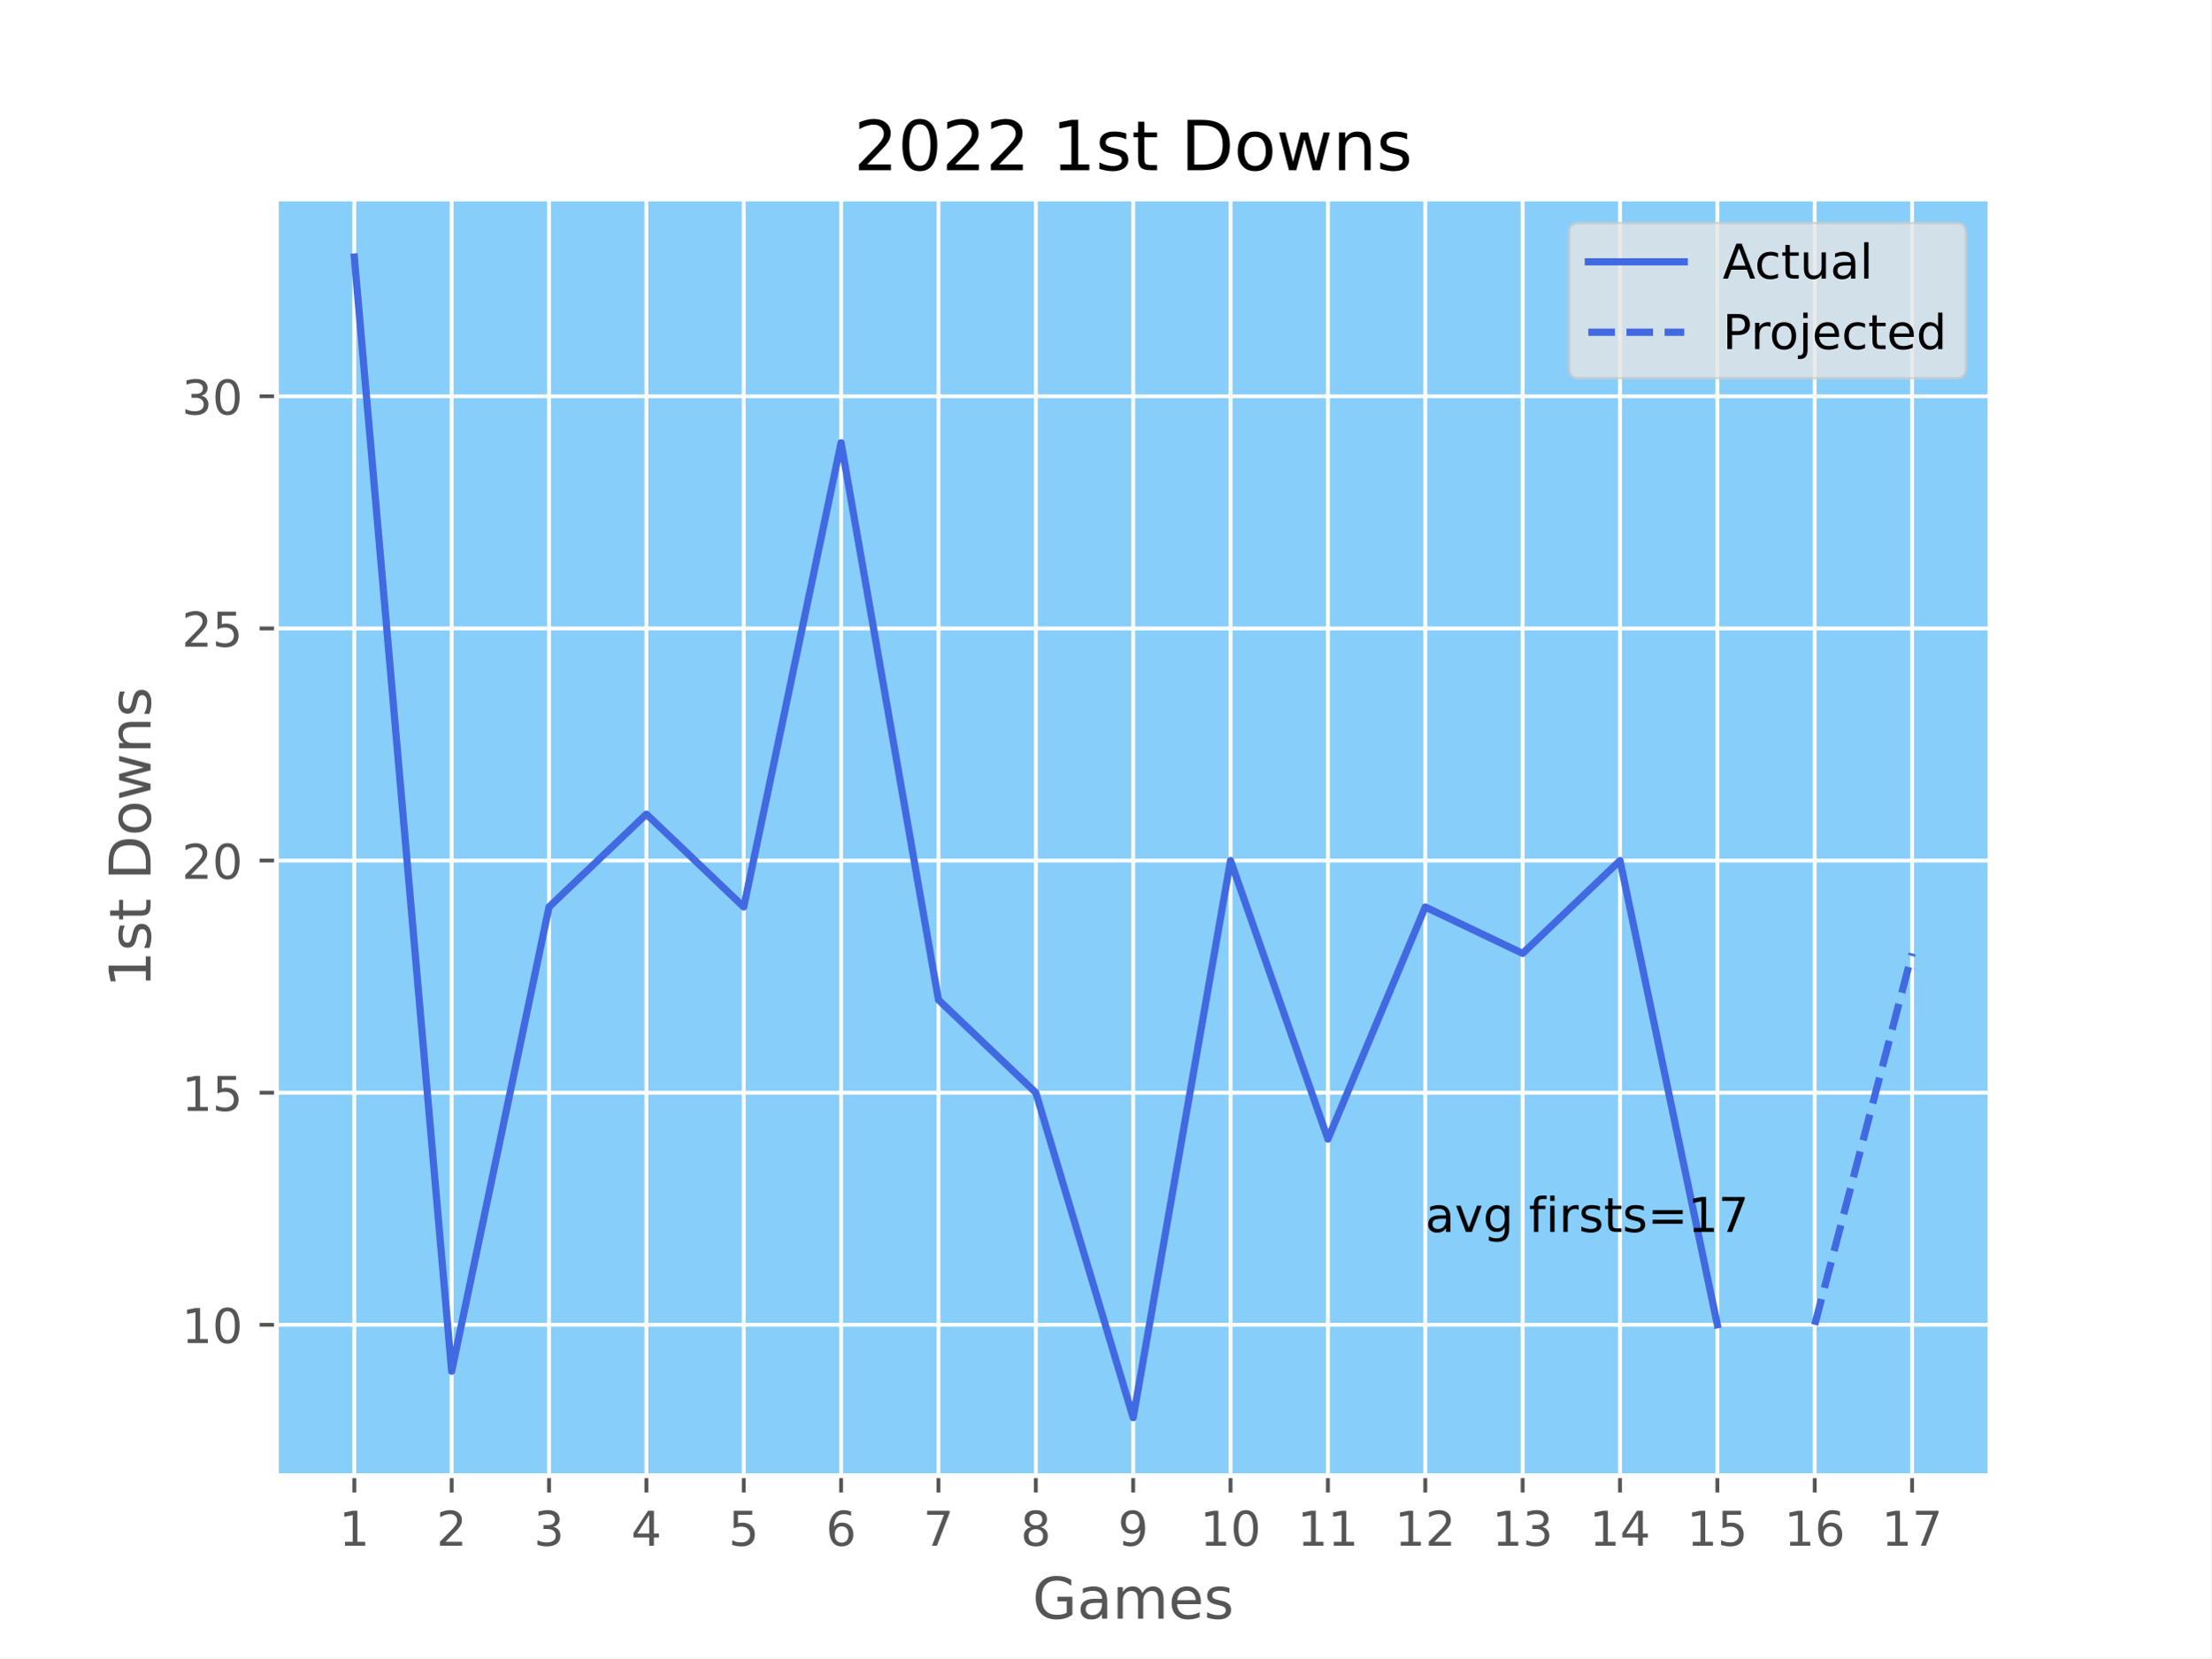
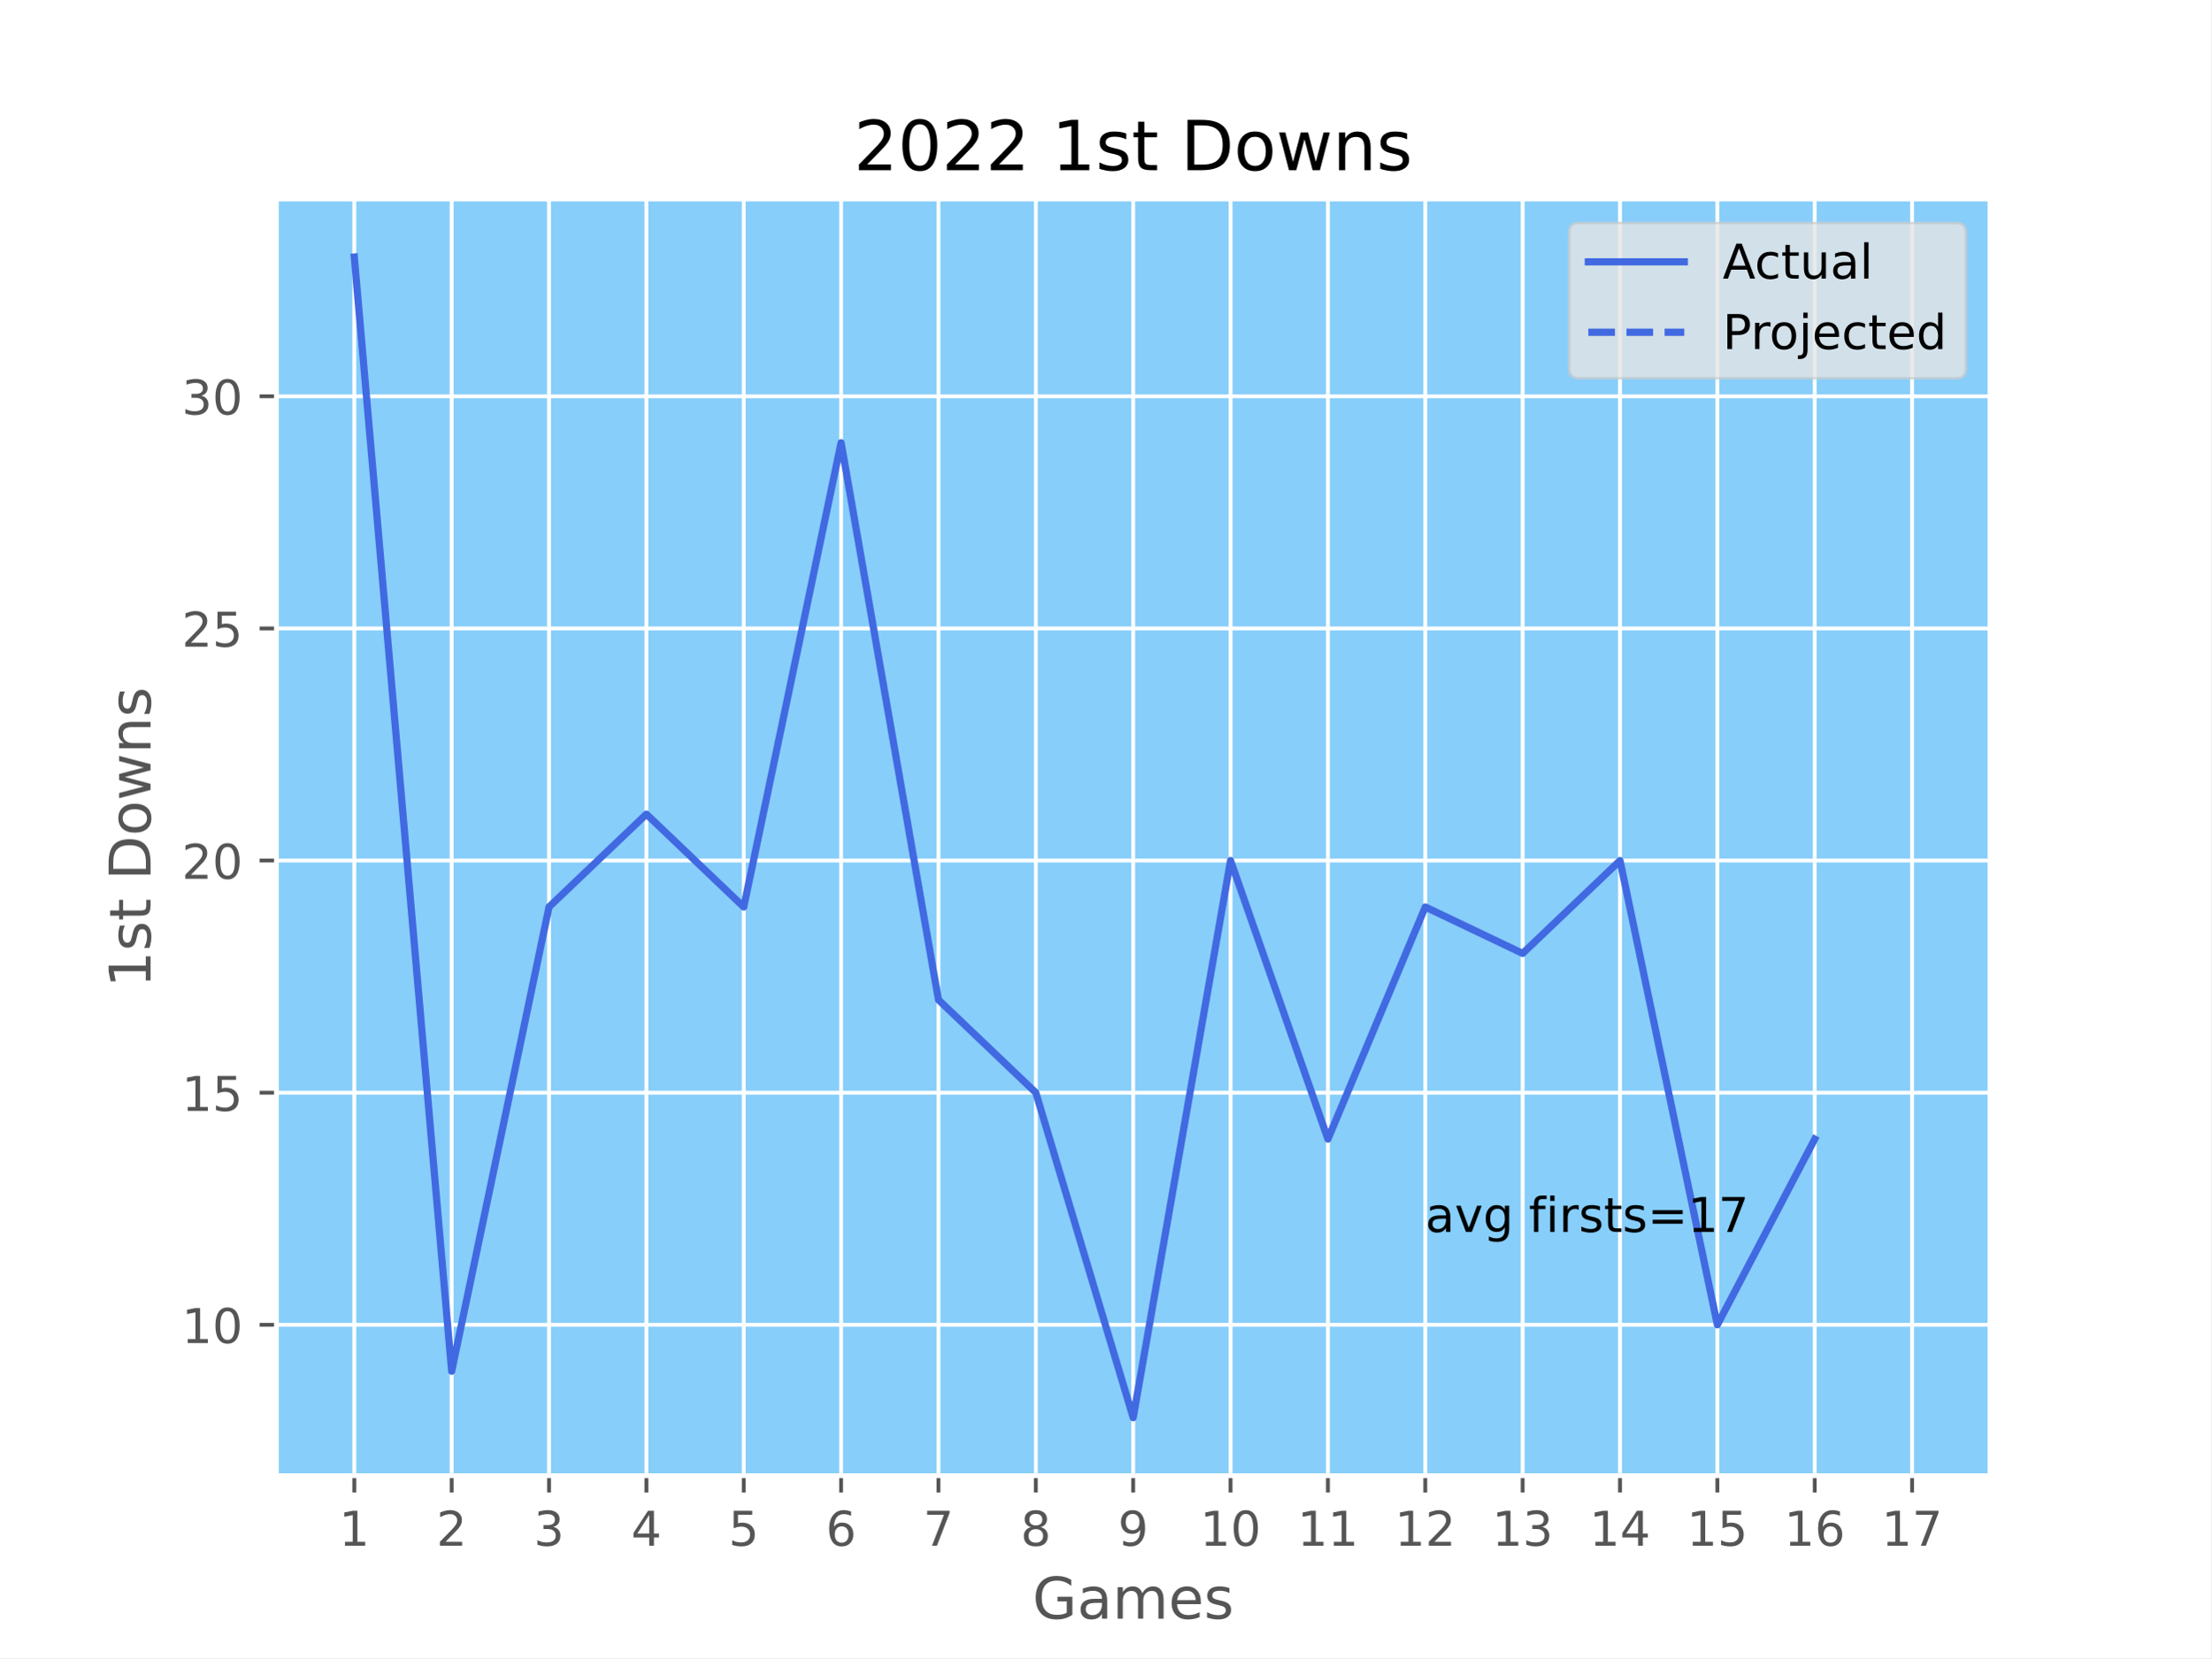
<svg xmlns="http://www.w3.org/2000/svg" xmlns:xlink="http://www.w3.org/1999/xlink" width="460.8pt" height="345.6pt" viewBox="0 0 460.8 345.6" version="1.1">
  <defs>
    <style type="text/css">*{stroke-linejoin: round; stroke-linecap: butt}</style>
  </defs>
  <g id="figure_1">
    <g id="patch_1">
      <path d="M 0 345.6  L 460.8 345.6  L 460.8 0  L 0 0  z " style="fill: #ffffff" />
    </g>
    <g id="axes_1">
      <g id="patch_2">
        <path d="M 57.6 307.584  L 414.72 307.584  L 414.72 41.472  L 57.6 41.472  z " style="fill: #87cefa" />
      </g>
      <g id="matplotlib.axis_1">
        <g id="xtick_1">
          <g id="line2d_1">
-             <path d="M 73.833 307.584  L 73.833 41.472  " clip-path="url(#p202bf9fd67)" style="fill: none; stroke: #ffffff; stroke-width: 0.8; stroke-linecap: square" />
+             <path d="M 73.833 307.584  L 73.833 41.472  " clip-path="url(#pedfdea7174)" style="fill: none; stroke: #ffffff; stroke-width: 0.8; stroke-linecap: square" />
          </g>
          <g id="line2d_2">
            <defs>
-               <path id="m4633e2121d" d="M 0 0  L 0 3.5  " style="stroke: #555555; stroke-width: 0.8" />
+               <path id="m0b05119087" d="M 0 0  L 0 3.5  " style="stroke: #555555; stroke-width: 0.8" />
            </defs>
            <g>
-               <use xlink:href="#m4633e2121d" x="73.833" y="307.584" style="fill: #555555; stroke: #555555; stroke-width: 0.8" />
+               <use xlink:href="#m0b05119087" x="73.833" y="307.584" style="fill: #555555; stroke: #555555; stroke-width: 0.8" />
            </g>
          </g>
          <g id="text_1">
            <g style="fill: #555555" transform="translate(70.65148 322.1824) scale(0.1 -0.1)">
              <defs>
                <path id="DejaVuSans-31" d="M 794 531  L 1825 531  L 1825 4091  L 703 3866  L 703 4441  L 1819 4666  L 2450 4666  L 2450 531  L 3481 531  L 3481 0  L 794 0  L 794 531  z " transform="scale(0.015625)" />
              </defs>
              <use xlink:href="#DejaVuSans-31" />
            </g>
          </g>
        </g>
        <g id="xtick_2">
          <g id="line2d_3">
-             <path d="M 94.124 307.584  L 94.124 41.472  " clip-path="url(#p202bf9fd67)" style="fill: none; stroke: #ffffff; stroke-width: 0.8; stroke-linecap: square" />
+             <path d="M 94.124 307.584  L 94.124 41.472  " clip-path="url(#pedfdea7174)" style="fill: none; stroke: #ffffff; stroke-width: 0.8; stroke-linecap: square" />
          </g>
          <g id="line2d_4">
            <g>
-               <use xlink:href="#m4633e2121d" x="94.124" y="307.584" style="fill: #555555; stroke: #555555; stroke-width: 0.8" />
+               <use xlink:href="#m0b05119087" x="94.124" y="307.584" style="fill: #555555; stroke: #555555; stroke-width: 0.8" />
            </g>
          </g>
          <g id="text_2">
            <g style="fill: #555555" transform="translate(90.94239 322.1824) scale(0.1 -0.1)">
              <defs>
                <path id="DejaVuSans-32" d="M 1228 531  L 3431 531  L 3431 0  L 469 0  L 469 531  Q 828 903 1448 1529  Q 2069 2156 2228 2338  Q 2531 2678 2651 2914  Q 2772 3150 2772 3378  Q 2772 3750 2511 3984  Q 2250 4219 1831 4219  Q 1534 4219 1204 4116  Q 875 4013 500 3803  L 500 4441  Q 881 4594 1212 4672  Q 1544 4750 1819 4750  Q 2544 4750 2975 4387  Q 3406 4025 3406 3419  Q 3406 3131 3298 2873  Q 3191 2616 2906 2266  Q 2828 2175 2409 1742  Q 1991 1309 1228 531  z " transform="scale(0.015625)" />
              </defs>
              <use xlink:href="#DejaVuSans-32" />
            </g>
          </g>
        </g>
        <g id="xtick_3">
          <g id="line2d_5">
-             <path d="M 114.415 307.584  L 114.415 41.472  " clip-path="url(#p202bf9fd67)" style="fill: none; stroke: #ffffff; stroke-width: 0.8; stroke-linecap: square" />
+             <path d="M 114.415 307.584  L 114.415 41.472  " clip-path="url(#pedfdea7174)" style="fill: none; stroke: #ffffff; stroke-width: 0.8; stroke-linecap: square" />
          </g>
          <g id="line2d_6">
            <g>
-               <use xlink:href="#m4633e2121d" x="114.415" y="307.584" style="fill: #555555; stroke: #555555; stroke-width: 0.8" />
+               <use xlink:href="#m0b05119087" x="114.415" y="307.584" style="fill: #555555; stroke: #555555; stroke-width: 0.8" />
            </g>
          </g>
          <g id="text_3">
            <g style="fill: #555555" transform="translate(111.2333 322.1824) scale(0.1 -0.1)">
              <defs>
                <path id="DejaVuSans-33" d="M 2597 2516  Q 3050 2419 3304 2112  Q 3559 1806 3559 1356  Q 3559 666 3084 287  Q 2609 -91 1734 -91  Q 1441 -91 1130 -33  Q 819 25 488 141  L 488 750  Q 750 597 1062 519  Q 1375 441 1716 441  Q 2309 441 2620 675  Q 2931 909 2931 1356  Q 2931 1769 2642 2001  Q 2353 2234 1838 2234  L 1294 2234  L 1294 2753  L 1863 2753  Q 2328 2753 2575 2939  Q 2822 3125 2822 3475  Q 2822 3834 2567 4026  Q 2313 4219 1838 4219  Q 1578 4219 1281 4162  Q 984 4106 628 3988  L 628 4550  Q 988 4650 1302 4700  Q 1616 4750 1894 4750  Q 2613 4750 3031 4423  Q 3450 4097 3450 3541  Q 3450 3153 3228 2886  Q 3006 2619 2597 2516  z " transform="scale(0.015625)" />
              </defs>
              <use xlink:href="#DejaVuSans-33" />
            </g>
          </g>
        </g>
        <g id="xtick_4">
          <g id="line2d_7">
-             <path d="M 134.705 307.584  L 134.705 41.472  " clip-path="url(#p202bf9fd67)" style="fill: none; stroke: #ffffff; stroke-width: 0.8; stroke-linecap: square" />
+             <path d="M 134.705 307.584  L 134.705 41.472  " clip-path="url(#pedfdea7174)" style="fill: none; stroke: #ffffff; stroke-width: 0.8; stroke-linecap: square" />
          </g>
          <g id="line2d_8">
            <g>
-               <use xlink:href="#m4633e2121d" x="134.705" y="307.584" style="fill: #555555; stroke: #555555; stroke-width: 0.8" />
+               <use xlink:href="#m0b05119087" x="134.705" y="307.584" style="fill: #555555; stroke: #555555; stroke-width: 0.8" />
            </g>
          </g>
          <g id="text_4">
            <g style="fill: #555555" transform="translate(131.5242 322.1824) scale(0.1 -0.1)">
              <defs>
                <path id="DejaVuSans-34" d="M 2419 4116  L 825 1625  L 2419 1625  L 2419 4116  z M 2253 4666  L 3047 4666  L 3047 1625  L 3713 1625  L 3713 1100  L 3047 1100  L 3047 0  L 2419 0  L 2419 1100  L 313 1100  L 313 1709  L 2253 4666  z " transform="scale(0.015625)" />
              </defs>
              <use xlink:href="#DejaVuSans-34" />
            </g>
          </g>
        </g>
        <g id="xtick_5">
          <g id="line2d_9">
-             <path d="M 154.996 307.584  L 154.996 41.472  " clip-path="url(#p202bf9fd67)" style="fill: none; stroke: #ffffff; stroke-width: 0.8; stroke-linecap: square" />
+             <path d="M 154.996 307.584  L 154.996 41.472  " clip-path="url(#pedfdea7174)" style="fill: none; stroke: #ffffff; stroke-width: 0.8; stroke-linecap: square" />
          </g>
          <g id="line2d_10">
            <g>
-               <use xlink:href="#m4633e2121d" x="154.996" y="307.584" style="fill: #555555; stroke: #555555; stroke-width: 0.8" />
+               <use xlink:href="#m0b05119087" x="154.996" y="307.584" style="fill: #555555; stroke: #555555; stroke-width: 0.8" />
            </g>
          </g>
          <g id="text_5">
            <g style="fill: #555555" transform="translate(151.8151 322.1824) scale(0.1 -0.1)">
              <defs>
                <path id="DejaVuSans-35" d="M 691 4666  L 3169 4666  L 3169 4134  L 1269 4134  L 1269 2991  Q 1406 3038 1543 3061  Q 1681 3084 1819 3084  Q 2600 3084 3056 2656  Q 3513 2228 3513 1497  Q 3513 744 3044 326  Q 2575 -91 1722 -91  Q 1428 -91 1123 -41  Q 819 9 494 109  L 494 744  Q 775 591 1075 516  Q 1375 441 1709 441  Q 2250 441 2565 725  Q 2881 1009 2881 1497  Q 2881 1984 2565 2268  Q 2250 2553 1709 2553  Q 1456 2553 1204 2497  Q 953 2441 691 2322  L 691 4666  z " transform="scale(0.015625)" />
              </defs>
              <use xlink:href="#DejaVuSans-35" />
            </g>
          </g>
        </g>
        <g id="xtick_6">
          <g id="line2d_11">
-             <path d="M 175.287 307.584  L 175.287 41.472  " clip-path="url(#p202bf9fd67)" style="fill: none; stroke: #ffffff; stroke-width: 0.8; stroke-linecap: square" />
+             <path d="M 175.287 307.584  L 175.287 41.472  " clip-path="url(#pedfdea7174)" style="fill: none; stroke: #ffffff; stroke-width: 0.8; stroke-linecap: square" />
          </g>
          <g id="line2d_12">
            <g>
-               <use xlink:href="#m4633e2121d" x="175.287" y="307.584" style="fill: #555555; stroke: #555555; stroke-width: 0.8" />
+               <use xlink:href="#m0b05119087" x="175.287" y="307.584" style="fill: #555555; stroke: #555555; stroke-width: 0.8" />
            </g>
          </g>
          <g id="text_6">
            <g style="fill: #555555" transform="translate(172.106 322.1824) scale(0.1 -0.1)">
              <defs>
                <path id="DejaVuSans-36" d="M 2113 2584  Q 1688 2584 1439 2293  Q 1191 2003 1191 1497  Q 1191 994 1439 701  Q 1688 409 2113 409  Q 2538 409 2786 701  Q 3034 994 3034 1497  Q 3034 2003 2786 2293  Q 2538 2584 2113 2584  z M 3366 4563  L 3366 3988  Q 3128 4100 2886 4159  Q 2644 4219 2406 4219  Q 1781 4219 1451 3797  Q 1122 3375 1075 2522  Q 1259 2794 1537 2939  Q 1816 3084 2150 3084  Q 2853 3084 3261 2657  Q 3669 2231 3669 1497  Q 3669 778 3244 343  Q 2819 -91 2113 -91  Q 1303 -91 875 529  Q 447 1150 447 2328  Q 447 3434 972 4092  Q 1497 4750 2381 4750  Q 2619 4750 2861 4703  Q 3103 4656 3366 4563  z " transform="scale(0.015625)" />
              </defs>
              <use xlink:href="#DejaVuSans-36" />
            </g>
          </g>
        </g>
        <g id="xtick_7">
          <g id="line2d_13">
-             <path d="M 195.578 307.584  L 195.578 41.472  " clip-path="url(#p202bf9fd67)" style="fill: none; stroke: #ffffff; stroke-width: 0.8; stroke-linecap: square" />
+             <path d="M 195.578 307.584  L 195.578 41.472  " clip-path="url(#pedfdea7174)" style="fill: none; stroke: #ffffff; stroke-width: 0.8; stroke-linecap: square" />
          </g>
          <g id="line2d_14">
            <g>
-               <use xlink:href="#m4633e2121d" x="195.578" y="307.584" style="fill: #555555; stroke: #555555; stroke-width: 0.8" />
+               <use xlink:href="#m0b05119087" x="195.578" y="307.584" style="fill: #555555; stroke: #555555; stroke-width: 0.8" />
            </g>
          </g>
          <g id="text_7">
            <g style="fill: #555555" transform="translate(192.3969 322.1824) scale(0.1 -0.1)">
              <defs>
                <path id="DejaVuSans-37" d="M 525 4666  L 3525 4666  L 3525 4397  L 1831 0  L 1172 0  L 2766 4134  L 525 4134  L 525 4666  z " transform="scale(0.015625)" />
              </defs>
              <use xlink:href="#DejaVuSans-37" />
            </g>
          </g>
        </g>
        <g id="xtick_8">
          <g id="line2d_15">
-             <path d="M 215.869 307.584  L 215.869 41.472  " clip-path="url(#p202bf9fd67)" style="fill: none; stroke: #ffffff; stroke-width: 0.8; stroke-linecap: square" />
+             <path d="M 215.869 307.584  L 215.869 41.472  " clip-path="url(#pedfdea7174)" style="fill: none; stroke: #ffffff; stroke-width: 0.8; stroke-linecap: square" />
          </g>
          <g id="line2d_16">
            <g>
-               <use xlink:href="#m4633e2121d" x="215.869" y="307.584" style="fill: #555555; stroke: #555555; stroke-width: 0.8" />
+               <use xlink:href="#m0b05119087" x="215.869" y="307.584" style="fill: #555555; stroke: #555555; stroke-width: 0.8" />
            </g>
          </g>
          <g id="text_8">
            <g style="fill: #555555" transform="translate(212.6878 322.1824) scale(0.1 -0.1)">
              <defs>
                <path id="DejaVuSans-38" d="M 2034 2216  Q 1584 2216 1326 1975  Q 1069 1734 1069 1313  Q 1069 891 1326 650  Q 1584 409 2034 409  Q 2484 409 2743 651  Q 3003 894 3003 1313  Q 3003 1734 2745 1975  Q 2488 2216 2034 2216  z M 1403 2484  Q 997 2584 770 2862  Q 544 3141 544 3541  Q 544 4100 942 4425  Q 1341 4750 2034 4750  Q 2731 4750 3128 4425  Q 3525 4100 3525 3541  Q 3525 3141 3298 2862  Q 3072 2584 2669 2484  Q 3125 2378 3379 2068  Q 3634 1759 3634 1313  Q 3634 634 3220 271  Q 2806 -91 2034 -91  Q 1263 -91 848 271  Q 434 634 434 1313  Q 434 1759 690 2068  Q 947 2378 1403 2484  z M 1172 3481  Q 1172 3119 1398 2916  Q 1625 2713 2034 2713  Q 2441 2713 2670 2916  Q 2900 3119 2900 3481  Q 2900 3844 2670 4047  Q 2441 4250 2034 4250  Q 1625 4250 1398 4047  Q 1172 3844 1172 3481  z " transform="scale(0.015625)" />
              </defs>
              <use xlink:href="#DejaVuSans-38" />
            </g>
          </g>
        </g>
        <g id="xtick_9">
          <g id="line2d_17">
-             <path d="M 236.16 307.584  L 236.16 41.472  " clip-path="url(#p202bf9fd67)" style="fill: none; stroke: #ffffff; stroke-width: 0.8; stroke-linecap: square" />
+             <path d="M 236.16 307.584  L 236.16 41.472  " clip-path="url(#pedfdea7174)" style="fill: none; stroke: #ffffff; stroke-width: 0.8; stroke-linecap: square" />
          </g>
          <g id="line2d_18">
            <g>
-               <use xlink:href="#m4633e2121d" x="236.16" y="307.584" style="fill: #555555; stroke: #555555; stroke-width: 0.8" />
+               <use xlink:href="#m0b05119087" x="236.16" y="307.584" style="fill: #555555; stroke: #555555; stroke-width: 0.8" />
            </g>
          </g>
          <g id="text_9">
            <g style="fill: #555555" transform="translate(232.9787 322.1824) scale(0.1 -0.1)">
              <defs>
                <path id="DejaVuSans-39" d="M 703 97  L 703 672  Q 941 559 1184 500  Q 1428 441 1663 441  Q 2288 441 2617 861  Q 2947 1281 2994 2138  Q 2813 1869 2534 1725  Q 2256 1581 1919 1581  Q 1219 1581 811 2004  Q 403 2428 403 3163  Q 403 3881 828 4315  Q 1253 4750 1959 4750  Q 2769 4750 3195 4129  Q 3622 3509 3622 2328  Q 3622 1225 3098 567  Q 2575 -91 1691 -91  Q 1453 -91 1209 -44  Q 966 3 703 97  z M 1959 2075  Q 2384 2075 2632 2365  Q 2881 2656 2881 3163  Q 2881 3666 2632 3958  Q 2384 4250 1959 4250  Q 1534 4250 1286 3958  Q 1038 3666 1038 3163  Q 1038 2656 1286 2365  Q 1534 2075 1959 2075  z " transform="scale(0.015625)" />
              </defs>
              <use xlink:href="#DejaVuSans-39" />
            </g>
          </g>
        </g>
        <g id="xtick_10">
          <g id="line2d_19">
-             <path d="M 256.451 307.584  L 256.451 41.472  " clip-path="url(#p202bf9fd67)" style="fill: none; stroke: #ffffff; stroke-width: 0.8; stroke-linecap: square" />
+             <path d="M 256.451 307.584  L 256.451 41.472  " clip-path="url(#pedfdea7174)" style="fill: none; stroke: #ffffff; stroke-width: 0.8; stroke-linecap: square" />
          </g>
          <g id="line2d_20">
            <g>
-               <use xlink:href="#m4633e2121d" x="256.451" y="307.584" style="fill: #555555; stroke: #555555; stroke-width: 0.8" />
+               <use xlink:href="#m0b05119087" x="256.451" y="307.584" style="fill: #555555; stroke: #555555; stroke-width: 0.8" />
            </g>
          </g>
          <g id="text_10">
            <g style="fill: #555555" transform="translate(250.0884 322.1824) scale(0.1 -0.1)">
              <defs>
                <path id="DejaVuSans-30" d="M 2034 4250  Q 1547 4250 1301 3770  Q 1056 3291 1056 2328  Q 1056 1369 1301 889  Q 1547 409 2034 409  Q 2525 409 2770 889  Q 3016 1369 3016 2328  Q 3016 3291 2770 3770  Q 2525 4250 2034 4250  z M 2034 4750  Q 2819 4750 3233 4129  Q 3647 3509 3647 2328  Q 3647 1150 3233 529  Q 2819 -91 2034 -91  Q 1250 -91 836 529  Q 422 1150 422 2328  Q 422 3509 836 4129  Q 1250 4750 2034 4750  z " transform="scale(0.015625)" />
              </defs>
              <use xlink:href="#DejaVuSans-31" />
              <use xlink:href="#DejaVuSans-30" x="63.623" />
            </g>
          </g>
        </g>
        <g id="xtick_11">
          <g id="line2d_21">
-             <path d="M 276.742 307.584  L 276.742 41.472  " clip-path="url(#p202bf9fd67)" style="fill: none; stroke: #ffffff; stroke-width: 0.8; stroke-linecap: square" />
+             <path d="M 276.742 307.584  L 276.742 41.472  " clip-path="url(#pedfdea7174)" style="fill: none; stroke: #ffffff; stroke-width: 0.8; stroke-linecap: square" />
          </g>
          <g id="line2d_22">
            <g>
-               <use xlink:href="#m4633e2121d" x="276.742" y="307.584" style="fill: #555555; stroke: #555555; stroke-width: 0.8" />
+               <use xlink:href="#m0b05119087" x="276.742" y="307.584" style="fill: #555555; stroke: #555555; stroke-width: 0.8" />
            </g>
          </g>
          <g id="text_11">
            <g style="fill: #555555" transform="translate(270.3793 322.1824) scale(0.1 -0.1)">
              <use xlink:href="#DejaVuSans-31" />
              <use xlink:href="#DejaVuSans-31" x="63.623" />
            </g>
          </g>
        </g>
        <g id="xtick_12">
          <g id="line2d_23">
-             <path d="M 297.033 307.584  L 297.033 41.472  " clip-path="url(#p202bf9fd67)" style="fill: none; stroke: #ffffff; stroke-width: 0.8; stroke-linecap: square" />
+             <path d="M 297.033 307.584  L 297.033 41.472  " clip-path="url(#pedfdea7174)" style="fill: none; stroke: #ffffff; stroke-width: 0.8; stroke-linecap: square" />
          </g>
          <g id="line2d_24">
            <g>
-               <use xlink:href="#m4633e2121d" x="297.033" y="307.584" style="fill: #555555; stroke: #555555; stroke-width: 0.8" />
+               <use xlink:href="#m0b05119087" x="297.033" y="307.584" style="fill: #555555; stroke: #555555; stroke-width: 0.8" />
            </g>
          </g>
          <g id="text_12">
            <g style="fill: #555555" transform="translate(290.6702 322.1824) scale(0.1 -0.1)">
              <use xlink:href="#DejaVuSans-31" />
              <use xlink:href="#DejaVuSans-32" x="63.623" />
            </g>
          </g>
        </g>
        <g id="xtick_13">
          <g id="line2d_25">
-             <path d="M 317.324 307.584  L 317.324 41.472  " clip-path="url(#p202bf9fd67)" style="fill: none; stroke: #ffffff; stroke-width: 0.8; stroke-linecap: square" />
+             <path d="M 317.324 307.584  L 317.324 41.472  " clip-path="url(#pedfdea7174)" style="fill: none; stroke: #ffffff; stroke-width: 0.8; stroke-linecap: square" />
          </g>
          <g id="line2d_26">
            <g>
-               <use xlink:href="#m4633e2121d" x="317.324" y="307.584" style="fill: #555555; stroke: #555555; stroke-width: 0.8" />
+               <use xlink:href="#m0b05119087" x="317.324" y="307.584" style="fill: #555555; stroke: #555555; stroke-width: 0.8" />
            </g>
          </g>
          <g id="text_13">
            <g style="fill: #555555" transform="translate(310.9611 322.1824) scale(0.1 -0.1)">
              <use xlink:href="#DejaVuSans-31" />
              <use xlink:href="#DejaVuSans-33" x="63.623" />
            </g>
          </g>
        </g>
        <g id="xtick_14">
          <g id="line2d_27">
-             <path d="M 337.615 307.584  L 337.615 41.472  " clip-path="url(#p202bf9fd67)" style="fill: none; stroke: #ffffff; stroke-width: 0.8; stroke-linecap: square" />
+             <path d="M 337.615 307.584  L 337.615 41.472  " clip-path="url(#pedfdea7174)" style="fill: none; stroke: #ffffff; stroke-width: 0.8; stroke-linecap: square" />
          </g>
          <g id="line2d_28">
            <g>
-               <use xlink:href="#m4633e2121d" x="337.615" y="307.584" style="fill: #555555; stroke: #555555; stroke-width: 0.8" />
+               <use xlink:href="#m0b05119087" x="337.615" y="307.584" style="fill: #555555; stroke: #555555; stroke-width: 0.8" />
            </g>
          </g>
          <g id="text_14">
            <g style="fill: #555555" transform="translate(331.252 322.1824) scale(0.1 -0.1)">
              <use xlink:href="#DejaVuSans-31" />
              <use xlink:href="#DejaVuSans-34" x="63.623" />
            </g>
          </g>
        </g>
        <g id="xtick_15">
          <g id="line2d_29">
-             <path d="M 357.905 307.584  L 357.905 41.472  " clip-path="url(#p202bf9fd67)" style="fill: none; stroke: #ffffff; stroke-width: 0.8; stroke-linecap: square" />
+             <path d="M 357.905 307.584  L 357.905 41.472  " clip-path="url(#pedfdea7174)" style="fill: none; stroke: #ffffff; stroke-width: 0.8; stroke-linecap: square" />
          </g>
          <g id="line2d_30">
            <g>
-               <use xlink:href="#m4633e2121d" x="357.905" y="307.584" style="fill: #555555; stroke: #555555; stroke-width: 0.8" />
+               <use xlink:href="#m0b05119087" x="357.905" y="307.584" style="fill: #555555; stroke: #555555; stroke-width: 0.8" />
            </g>
          </g>
          <g id="text_15">
            <g style="fill: #555555" transform="translate(351.543 322.1824) scale(0.1 -0.1)">
              <use xlink:href="#DejaVuSans-31" />
              <use xlink:href="#DejaVuSans-35" x="63.623" />
            </g>
          </g>
        </g>
        <g id="xtick_16">
          <g id="line2d_31">
-             <path d="M 378.196 307.584  L 378.196 41.472  " clip-path="url(#p202bf9fd67)" style="fill: none; stroke: #ffffff; stroke-width: 0.8; stroke-linecap: square" />
+             <path d="M 378.196 307.584  L 378.196 41.472  " clip-path="url(#pedfdea7174)" style="fill: none; stroke: #ffffff; stroke-width: 0.8; stroke-linecap: square" />
          </g>
          <g id="line2d_32">
            <g>
-               <use xlink:href="#m4633e2121d" x="378.196" y="307.584" style="fill: #555555; stroke: #555555; stroke-width: 0.8" />
+               <use xlink:href="#m0b05119087" x="378.196" y="307.584" style="fill: #555555; stroke: #555555; stroke-width: 0.8" />
            </g>
          </g>
          <g id="text_16">
            <g style="fill: #555555" transform="translate(371.8339 322.1824) scale(0.1 -0.1)">
              <use xlink:href="#DejaVuSans-31" />
              <use xlink:href="#DejaVuSans-36" x="63.623" />
            </g>
          </g>
        </g>
        <g id="xtick_17">
          <g id="line2d_33">
-             <path d="M 398.487 307.584  L 398.487 41.472  " clip-path="url(#p202bf9fd67)" style="fill: none; stroke: #ffffff; stroke-width: 0.8; stroke-linecap: square" />
+             <path d="M 398.487 307.584  L 398.487 41.472  " clip-path="url(#pedfdea7174)" style="fill: none; stroke: #ffffff; stroke-width: 0.8; stroke-linecap: square" />
          </g>
          <g id="line2d_34">
            <g>
-               <use xlink:href="#m4633e2121d" x="398.487" y="307.584" style="fill: #555555; stroke: #555555; stroke-width: 0.8" />
+               <use xlink:href="#m0b05119087" x="398.487" y="307.584" style="fill: #555555; stroke: #555555; stroke-width: 0.8" />
            </g>
          </g>
          <g id="text_17">
            <g style="fill: #555555" transform="translate(392.1248 322.1824) scale(0.1 -0.1)">
              <use xlink:href="#DejaVuSans-31" />
              <use xlink:href="#DejaVuSans-37" x="63.623" />
            </g>
          </g>
        </g>
        <g id="text_18">
          <g style="fill: #555555" transform="translate(215.1722 337.3802) scale(0.12 -0.12)">
            <defs>
              <path id="DejaVuSans-47" d="M 3809 666  L 3809 1919  L 2778 1919  L 2778 2438  L 4434 2438  L 4434 434  Q 4069 175 3628 42  Q 3188 -91 2688 -91  Q 1594 -91 976 548  Q 359 1188 359 2328  Q 359 3472 976 4111  Q 1594 4750 2688 4750  Q 3144 4750 3555 4637  Q 3966 4525 4313 4306  L 4313 3634  Q 3963 3931 3569 4081  Q 3175 4231 2741 4231  Q 1884 4231 1454 3753  Q 1025 3275 1025 2328  Q 1025 1384 1454 906  Q 1884 428 2741 428  Q 3075 428 3337 486  Q 3600 544 3809 666  z " transform="scale(0.015625)" />
              <path id="DejaVuSans-61" d="M 2194 1759  Q 1497 1759 1228 1600  Q 959 1441 959 1056  Q 959 750 1161 570  Q 1363 391 1709 391  Q 2188 391 2477 730  Q 2766 1069 2766 1631  L 2766 1759  L 2194 1759  z M 3341 1997  L 3341 0  L 2766 0  L 2766 531  Q 2569 213 2275 61  Q 1981 -91 1556 -91  Q 1019 -91 701 211  Q 384 513 384 1019  Q 384 1609 779 1909  Q 1175 2209 1959 2209  L 2766 2209  L 2766 2266  Q 2766 2663 2505 2880  Q 2244 3097 1772 3097  Q 1472 3097 1187 3025  Q 903 2953 641 2809  L 641 3341  Q 956 3463 1253 3523  Q 1550 3584 1831 3584  Q 2591 3584 2966 3190  Q 3341 2797 3341 1997  z " transform="scale(0.015625)" />
              <path id="DejaVuSans-6d" d="M 3328 2828  Q 3544 3216 3844 3400  Q 4144 3584 4550 3584  Q 5097 3584 5394 3201  Q 5691 2819 5691 2113  L 5691 0  L 5113 0  L 5113 2094  Q 5113 2597 4934 2840  Q 4756 3084 4391 3084  Q 3944 3084 3684 2787  Q 3425 2491 3425 1978  L 3425 0  L 2847 0  L 2847 2094  Q 2847 2600 2669 2842  Q 2491 3084 2119 3084  Q 1678 3084 1418 2786  Q 1159 2488 1159 1978  L 1159 0  L 581 0  L 581 3500  L 1159 3500  L 1159 2956  Q 1356 3278 1631 3431  Q 1906 3584 2284 3584  Q 2666 3584 2933 3390  Q 3200 3197 3328 2828  z " transform="scale(0.015625)" />
              <path id="DejaVuSans-65" d="M 3597 1894  L 3597 1613  L 953 1613  Q 991 1019 1311 708  Q 1631 397 2203 397  Q 2534 397 2845 478  Q 3156 559 3463 722  L 3463 178  Q 3153 47 2828 -22  Q 2503 -91 2169 -91  Q 1331 -91 842 396  Q 353 884 353 1716  Q 353 2575 817 3079  Q 1281 3584 2069 3584  Q 2775 3584 3186 3129  Q 3597 2675 3597 1894  z M 3022 2063  Q 3016 2534 2758 2815  Q 2500 3097 2075 3097  Q 1594 3097 1305 2825  Q 1016 2553 972 2059  L 3022 2063  z " transform="scale(0.015625)" />
              <path id="DejaVuSans-73" d="M 2834 3397  L 2834 2853  Q 2591 2978 2328 3040  Q 2066 3103 1784 3103  Q 1356 3103 1142 2972  Q 928 2841 928 2578  Q 928 2378 1081 2264  Q 1234 2150 1697 2047  L 1894 2003  Q 2506 1872 2764 1633  Q 3022 1394 3022 966  Q 3022 478 2636 193  Q 2250 -91 1575 -91  Q 1294 -91 989 -36  Q 684 19 347 128  L 347 722  Q 666 556 975 473  Q 1284 391 1588 391  Q 1994 391 2212 530  Q 2431 669 2431 922  Q 2431 1156 2273 1281  Q 2116 1406 1581 1522  L 1381 1569  Q 847 1681 609 1914  Q 372 2147 372 2553  Q 372 3047 722 3315  Q 1072 3584 1716 3584  Q 2034 3584 2315 3537  Q 2597 3491 2834 3397  z " transform="scale(0.015625)" />
            </defs>
            <use xlink:href="#DejaVuSans-47" />
            <use xlink:href="#DejaVuSans-61" x="77.49" />
            <use xlink:href="#DejaVuSans-6d" x="138.77" />
            <use xlink:href="#DejaVuSans-65" x="236.182" />
            <use xlink:href="#DejaVuSans-73" x="297.705" />
          </g>
        </g>
      </g>
      <g id="matplotlib.axis_2">
        <g id="ytick_1">
          <g id="line2d_35">
-             <path d="M 57.6 276.134  L 414.72 276.134  " clip-path="url(#p202bf9fd67)" style="fill: none; stroke: #ffffff; stroke-width: 0.8; stroke-linecap: square" />
+             <path d="M 57.6 276.134  L 414.72 276.134  " clip-path="url(#pedfdea7174)" style="fill: none; stroke: #ffffff; stroke-width: 0.8; stroke-linecap: square" />
          </g>
          <g id="line2d_36">
            <defs>
-               <path id="md413c3cd21" d="M 0 0  L -3.5 0  " style="stroke: #555555; stroke-width: 0.8" />
+               <path id="mad61ccb283" d="M 0 0  L -3.5 0  " style="stroke: #555555; stroke-width: 0.8" />
            </defs>
            <g>
-               <use xlink:href="#md413c3cd21" x="57.6" y="276.134" style="fill: #555555; stroke: #555555; stroke-width: 0.8" />
+               <use xlink:href="#mad61ccb283" x="57.6" y="276.134" style="fill: #555555; stroke: #555555; stroke-width: 0.8" />
            </g>
          </g>
          <g id="text_19">
            <g style="fill: #555555" transform="translate(37.875 279.9336) scale(0.1 -0.1)">
              <use xlink:href="#DejaVuSans-31" />
              <use xlink:href="#DejaVuSans-30" x="63.623" />
            </g>
          </g>
        </g>
        <g id="ytick_2">
          <g id="line2d_37">
-             <path d="M 57.6 227.75  L 414.72 227.75  " clip-path="url(#p202bf9fd67)" style="fill: none; stroke: #ffffff; stroke-width: 0.8; stroke-linecap: square" />
+             <path d="M 57.6 227.75  L 414.72 227.75  " clip-path="url(#pedfdea7174)" style="fill: none; stroke: #ffffff; stroke-width: 0.8; stroke-linecap: square" />
          </g>
          <g id="line2d_38">
            <g>
-               <use xlink:href="#md413c3cd21" x="57.6" y="227.75" style="fill: #555555; stroke: #555555; stroke-width: 0.8" />
+               <use xlink:href="#mad61ccb283" x="57.6" y="227.75" style="fill: #555555; stroke: #555555; stroke-width: 0.8" />
            </g>
          </g>
          <g id="text_20">
            <g style="fill: #555555" transform="translate(37.875 231.5496) scale(0.1 -0.1)">
              <use xlink:href="#DejaVuSans-31" />
              <use xlink:href="#DejaVuSans-35" x="63.623" />
            </g>
          </g>
        </g>
        <g id="ytick_3">
          <g id="line2d_39">
-             <path d="M 57.6 179.366  L 414.72 179.366  " clip-path="url(#p202bf9fd67)" style="fill: none; stroke: #ffffff; stroke-width: 0.8; stroke-linecap: square" />
+             <path d="M 57.6 179.366  L 414.72 179.366  " clip-path="url(#pedfdea7174)" style="fill: none; stroke: #ffffff; stroke-width: 0.8; stroke-linecap: square" />
          </g>
          <g id="line2d_40">
            <g>
-               <use xlink:href="#md413c3cd21" x="57.6" y="179.366" style="fill: #555555; stroke: #555555; stroke-width: 0.8" />
+               <use xlink:href="#mad61ccb283" x="57.6" y="179.366" style="fill: #555555; stroke: #555555; stroke-width: 0.8" />
            </g>
          </g>
          <g id="text_21">
            <g style="fill: #555555" transform="translate(37.875 183.1656) scale(0.1 -0.1)">
              <use xlink:href="#DejaVuSans-32" />
              <use xlink:href="#DejaVuSans-30" x="63.623" />
            </g>
          </g>
        </g>
        <g id="ytick_4">
          <g id="line2d_41">
-             <path d="M 57.6 130.982  L 414.72 130.982  " clip-path="url(#p202bf9fd67)" style="fill: none; stroke: #ffffff; stroke-width: 0.8; stroke-linecap: square" />
+             <path d="M 57.6 130.982  L 414.72 130.982  " clip-path="url(#pedfdea7174)" style="fill: none; stroke: #ffffff; stroke-width: 0.8; stroke-linecap: square" />
          </g>
          <g id="line2d_42">
            <g>
-               <use xlink:href="#md413c3cd21" x="57.6" y="130.982" style="fill: #555555; stroke: #555555; stroke-width: 0.8" />
+               <use xlink:href="#mad61ccb283" x="57.6" y="130.982" style="fill: #555555; stroke: #555555; stroke-width: 0.8" />
            </g>
          </g>
          <g id="text_22">
            <g style="fill: #555555" transform="translate(37.875 134.7816) scale(0.1 -0.1)">
              <use xlink:href="#DejaVuSans-32" />
              <use xlink:href="#DejaVuSans-35" x="63.623" />
            </g>
          </g>
        </g>
        <g id="ytick_5">
          <g id="line2d_43">
-             <path d="M 57.6 82.598  L 414.72 82.598  " clip-path="url(#p202bf9fd67)" style="fill: none; stroke: #ffffff; stroke-width: 0.8; stroke-linecap: square" />
+             <path d="M 57.6 82.598  L 414.72 82.598  " clip-path="url(#pedfdea7174)" style="fill: none; stroke: #ffffff; stroke-width: 0.8; stroke-linecap: square" />
          </g>
          <g id="line2d_44">
            <g>
-               <use xlink:href="#md413c3cd21" x="57.6" y="82.598" style="fill: #555555; stroke: #555555; stroke-width: 0.8" />
+               <use xlink:href="#mad61ccb283" x="57.6" y="82.598" style="fill: #555555; stroke: #555555; stroke-width: 0.8" />
            </g>
          </g>
          <g id="text_23">
            <g style="fill: #555555" transform="translate(37.875 86.39762) scale(0.1 -0.1)">
              <use xlink:href="#DejaVuSans-33" />
              <use xlink:href="#DejaVuSans-30" x="63.623" />
            </g>
          </g>
        </g>
        <g id="text_24">
          <g style="fill: #555555" transform="translate(31.37937 205.8564) rotate(-90) scale(0.12 -0.12)">
            <defs>
              <path id="DejaVuSans-74" d="M 1172 4494  L 1172 3500  L 2356 3500  L 2356 3053  L 1172 3053  L 1172 1153  Q 1172 725 1289 603  Q 1406 481 1766 481  L 2356 481  L 2356 0  L 1766 0  Q 1100 0 847 248  Q 594 497 594 1153  L 594 3053  L 172 3053  L 172 3500  L 594 3500  L 594 4494  L 1172 4494  z " transform="scale(0.015625)" />
              <path id="DejaVuSans-20" transform="scale(0.015625)" />
              <path id="DejaVuSans-44" d="M 1259 4147  L 1259 519  L 2022 519  Q 2988 519 3436 956  Q 3884 1394 3884 2338  Q 3884 3275 3436 3711  Q 2988 4147 2022 4147  L 1259 4147  z M 628 4666  L 1925 4666  Q 3281 4666 3915 4102  Q 4550 3538 4550 2338  Q 4550 1131 3912 565  Q 3275 0 1925 0  L 628 0  L 628 4666  z " transform="scale(0.015625)" />
              <path id="DejaVuSans-6f" d="M 1959 3097  Q 1497 3097 1228 2736  Q 959 2375 959 1747  Q 959 1119 1226 758  Q 1494 397 1959 397  Q 2419 397 2687 759  Q 2956 1122 2956 1747  Q 2956 2369 2687 2733  Q 2419 3097 1959 3097  z M 1959 3584  Q 2709 3584 3137 3096  Q 3566 2609 3566 1747  Q 3566 888 3137 398  Q 2709 -91 1959 -91  Q 1206 -91 779 398  Q 353 888 353 1747  Q 353 2609 779 3096  Q 1206 3584 1959 3584  z " transform="scale(0.015625)" />
              <path id="DejaVuSans-77" d="M 269 3500  L 844 3500  L 1563 769  L 2278 3500  L 2956 3500  L 3675 769  L 4391 3500  L 4966 3500  L 4050 0  L 3372 0  L 2619 2869  L 1863 0  L 1184 0  L 269 3500  z " transform="scale(0.015625)" />
              <path id="DejaVuSans-6e" d="M 3513 2113  L 3513 0  L 2938 0  L 2938 2094  Q 2938 2591 2744 2837  Q 2550 3084 2163 3084  Q 1697 3084 1428 2787  Q 1159 2491 1159 1978  L 1159 0  L 581 0  L 581 3500  L 1159 3500  L 1159 2956  Q 1366 3272 1645 3428  Q 1925 3584 2291 3584  Q 2894 3584 3203 3211  Q 3513 2838 3513 2113  z " transform="scale(0.015625)" />
            </defs>
            <use xlink:href="#DejaVuSans-31" />
            <use xlink:href="#DejaVuSans-73" x="63.623" />
            <use xlink:href="#DejaVuSans-74" x="115.723" />
            <use xlink:href="#DejaVuSans-20" x="154.932" />
            <use xlink:href="#DejaVuSans-44" x="186.719" />
            <use xlink:href="#DejaVuSans-6f" x="263.721" />
            <use xlink:href="#DejaVuSans-77" x="324.902" />
            <use xlink:href="#DejaVuSans-6e" x="406.689" />
            <use xlink:href="#DejaVuSans-73" x="470.068" />
          </g>
        </g>
      </g>
      <g id="line2d_45">
-         <path d="M 73.833 53.568  L 94.124 285.811  L 114.415 189.043  L 134.705 169.69  L 154.996 189.043  L 175.287 92.275  L 195.578 208.397  L 215.869 227.75  L 236.16 295.488  L 256.451 179.366  L 276.742 237.427  L 297.033 189.043  L 317.324 198.72  L 337.615 179.366  L 357.905 276.134  " clip-path="url(#p202bf9fd67)" style="fill: none; stroke: #4169e1; stroke-width: 1.5; stroke-linecap: square" />
+         <path d="M 73.833 53.568  L 94.124 285.811  L 114.415 189.043  L 134.705 169.69  L 154.996 189.043  L 175.287 92.275  L 195.578 208.397  L 215.869 227.75  L 236.16 295.488  L 256.451 179.366  L 276.742 237.427  L 297.033 189.043  L 317.324 198.72  L 337.615 179.366  L 357.905 276.134  L 378.196 237.427  " clip-path="url(#pedfdea7174)" style="fill: none; stroke: #4169e1; stroke-width: 1.5; stroke-linecap: square" />
      </g>
      <g id="line2d_46">
-         <path d="M 378.196 276.134  L 398.487 198.72  " clip-path="url(#p202bf9fd67)" style="fill: none; stroke-dasharray: 5.55,2.4; stroke-dashoffset: 0; stroke: #4169e1; stroke-width: 1.5" />
+         <path d="M 398.487 237.427  " clip-path="url(#pedfdea7174)" style="fill: none; stroke-dasharray: 5.55,2.4; stroke-dashoffset: 0; stroke: #4169e1; stroke-width: 1.5" />
      </g>
      <g id="patch_3">
        <path d="M 57.6 307.584  L 57.6 41.472  " style="fill: none; stroke: #ffffff; stroke-linejoin: miter; stroke-linecap: square" />
      </g>
      <g id="patch_4">
        <path d="M 414.72 307.584  L 414.72 41.472  " style="fill: none; stroke: #ffffff; stroke-linejoin: miter; stroke-linecap: square" />
      </g>
      <g id="patch_5">
        <path d="M 57.6 307.584  L 414.72 307.584  " style="fill: none; stroke: #ffffff; stroke-linejoin: miter; stroke-linecap: square" />
      </g>
      <g id="patch_6">
        <path d="M 57.6 41.472  L 414.72 41.472  " style="fill: none; stroke: #ffffff; stroke-linejoin: miter; stroke-linecap: square" />
      </g>
      <g id="text_25">
        <g transform="translate(297.0327 256.7808) scale(0.1 -0.1)">
          <defs>
            <path id="DejaVuSans-76" d="M 191 3500  L 800 3500  L 1894 563  L 2988 3500  L 3597 3500  L 2284 0  L 1503 0  L 191 3500  z " transform="scale(0.015625)" />
            <path id="DejaVuSans-67" d="M 2906 1791  Q 2906 2416 2648 2759  Q 2391 3103 1925 3103  Q 1463 3103 1205 2759  Q 947 2416 947 1791  Q 947 1169 1205 825  Q 1463 481 1925 481  Q 2391 481 2648 825  Q 2906 1169 2906 1791  z M 3481 434  Q 3481 -459 3084 -895  Q 2688 -1331 1869 -1331  Q 1566 -1331 1297 -1286  Q 1028 -1241 775 -1147  L 775 -588  Q 1028 -725 1275 -790  Q 1522 -856 1778 -856  Q 2344 -856 2625 -561  Q 2906 -266 2906 331  L 2906 616  Q 2728 306 2450 153  Q 2172 0 1784 0  Q 1141 0 747 490  Q 353 981 353 1791  Q 353 2603 747 3093  Q 1141 3584 1784 3584  Q 2172 3584 2450 3431  Q 2728 3278 2906 2969  L 2906 3500  L 3481 3500  L 3481 434  z " transform="scale(0.015625)" />
            <path id="DejaVuSans-66" d="M 2375 4863  L 2375 4384  L 1825 4384  Q 1516 4384 1395 4259  Q 1275 4134 1275 3809  L 1275 3500  L 2222 3500  L 2222 3053  L 1275 3053  L 1275 0  L 697 0  L 697 3053  L 147 3053  L 147 3500  L 697 3500  L 697 3744  Q 697 4328 969 4595  Q 1241 4863 1831 4863  L 2375 4863  z " transform="scale(0.015625)" />
            <path id="DejaVuSans-69" d="M 603 3500  L 1178 3500  L 1178 0  L 603 0  L 603 3500  z M 603 4863  L 1178 4863  L 1178 4134  L 603 4134  L 603 4863  z " transform="scale(0.015625)" />
            <path id="DejaVuSans-72" d="M 2631 2963  Q 2534 3019 2420 3045  Q 2306 3072 2169 3072  Q 1681 3072 1420 2755  Q 1159 2438 1159 1844  L 1159 0  L 581 0  L 581 3500  L 1159 3500  L 1159 2956  Q 1341 3275 1631 3429  Q 1922 3584 2338 3584  Q 2397 3584 2469 3576  Q 2541 3569 2628 3553  L 2631 2963  z " transform="scale(0.015625)" />
            <path id="DejaVuSans-3d" d="M 678 2906  L 4684 2906  L 4684 2381  L 678 2381  L 678 2906  z M 678 1631  L 4684 1631  L 4684 1100  L 678 1100  L 678 1631  z " transform="scale(0.015625)" />
          </defs>
          <use xlink:href="#DejaVuSans-61" />
          <use xlink:href="#DejaVuSans-76" x="61.279" />
          <use xlink:href="#DejaVuSans-67" x="120.459" />
          <use xlink:href="#DejaVuSans-20" x="183.936" />
          <use xlink:href="#DejaVuSans-66" x="215.723" />
          <use xlink:href="#DejaVuSans-69" x="250.928" />
          <use xlink:href="#DejaVuSans-72" x="278.711" />
          <use xlink:href="#DejaVuSans-73" x="319.824" />
          <use xlink:href="#DejaVuSans-74" x="371.924" />
          <use xlink:href="#DejaVuSans-73" x="411.133" />
          <use xlink:href="#DejaVuSans-3d" x="463.232" />
          <use xlink:href="#DejaVuSans-31" x="547.021" />
          <use xlink:href="#DejaVuSans-37" x="610.645" />
        </g>
      </g>
      <g id="text_26">
        <g transform="translate(177.9536 35.472) scale(0.144 -0.144)">
          <use xlink:href="#DejaVuSans-32" />
          <use xlink:href="#DejaVuSans-30" x="63.623" />
          <use xlink:href="#DejaVuSans-32" x="127.246" />
          <use xlink:href="#DejaVuSans-32" x="190.869" />
          <use xlink:href="#DejaVuSans-20" x="254.492" />
          <use xlink:href="#DejaVuSans-31" x="286.279" />
          <use xlink:href="#DejaVuSans-73" x="349.902" />
          <use xlink:href="#DejaVuSans-74" x="402.002" />
          <use xlink:href="#DejaVuSans-20" x="441.211" />
          <use xlink:href="#DejaVuSans-44" x="472.998" />
          <use xlink:href="#DejaVuSans-6f" x="550" />
          <use xlink:href="#DejaVuSans-77" x="611.182" />
          <use xlink:href="#DejaVuSans-6e" x="692.969" />
          <use xlink:href="#DejaVuSans-73" x="756.348" />
        </g>
      </g>
      <g id="legend_1">
        <g id="patch_7">
          <path d="M 329.009 78.828  L 407.72 78.828  Q 409.72 78.828 409.72 76.828  L 409.72 48.472  Q 409.72 46.472 407.72 46.472  L 329.009 46.472  Q 327.009 46.472 327.009 48.472  L 327.009 76.828  Q 327.009 78.828 329.009 78.828  z " style="fill: #e5e5e5; opacity: 0.8; stroke: #cccccc; stroke-width: 0.5; stroke-linejoin: miter" />
        </g>
        <g id="line2d_47">
          <path d="M 331.009 54.57  L 341.009 54.57  L 351.009 54.57  " style="fill: none; stroke: #4169e1; stroke-width: 1.5; stroke-linecap: square" />
        </g>
        <g id="text_27">
          <g transform="translate(359.0091 58.07044) scale(0.1 -0.1)">
            <defs>
              <path id="DejaVuSans-41" d="M 2188 4044  L 1331 1722  L 3047 1722  L 2188 4044  z M 1831 4666  L 2547 4666  L 4325 0  L 3669 0  L 3244 1197  L 1141 1197  L 716 0  L 50 0  L 1831 4666  z " transform="scale(0.015625)" />
              <path id="DejaVuSans-63" d="M 3122 3366  L 3122 2828  Q 2878 2963 2633 3030  Q 2388 3097 2138 3097  Q 1578 3097 1268 2742  Q 959 2388 959 1747  Q 959 1106 1268 751  Q 1578 397 2138 397  Q 2388 397 2633 464  Q 2878 531 3122 666  L 3122 134  Q 2881 22 2623 -34  Q 2366 -91 2075 -91  Q 1284 -91 818 406  Q 353 903 353 1747  Q 353 2603 823 3093  Q 1294 3584 2113 3584  Q 2378 3584 2631 3529  Q 2884 3475 3122 3366  z " transform="scale(0.015625)" />
              <path id="DejaVuSans-75" d="M 544 1381  L 544 3500  L 1119 3500  L 1119 1403  Q 1119 906 1312 657  Q 1506 409 1894 409  Q 2359 409 2629 706  Q 2900 1003 2900 1516  L 2900 3500  L 3475 3500  L 3475 0  L 2900 0  L 2900 538  Q 2691 219 2414 64  Q 2138 -91 1772 -91  Q 1169 -91 856 284  Q 544 659 544 1381  z M 1991 3584  L 1991 3584  z " transform="scale(0.015625)" />
              <path id="DejaVuSans-6c" d="M 603 4863  L 1178 4863  L 1178 0  L 603 0  L 603 4863  z " transform="scale(0.015625)" />
            </defs>
            <use xlink:href="#DejaVuSans-41" />
            <use xlink:href="#DejaVuSans-63" x="66.658" />
            <use xlink:href="#DejaVuSans-74" x="121.639" />
            <use xlink:href="#DejaVuSans-75" x="160.848" />
            <use xlink:href="#DejaVuSans-61" x="224.227" />
            <use xlink:href="#DejaVuSans-6c" x="285.506" />
          </g>
        </g>
        <g id="line2d_48">
          <path d="M 331.009 69.249  L 341.009 69.249  L 351.009 69.249  " style="fill: none; stroke-dasharray: 5.55,2.4; stroke-dashoffset: 0; stroke: #4169e1; stroke-width: 1.5" />
        </g>
        <g id="text_28">
          <g transform="translate(359.0091 72.74856) scale(0.1 -0.1)">
            <defs>
              <path id="DejaVuSans-50" d="M 1259 4147  L 1259 2394  L 2053 2394  Q 2494 2394 2734 2622  Q 2975 2850 2975 3272  Q 2975 3691 2734 3919  Q 2494 4147 2053 4147  L 1259 4147  z M 628 4666  L 2053 4666  Q 2838 4666 3239 4311  Q 3641 3956 3641 3272  Q 3641 2581 3239 2228  Q 2838 1875 2053 1875  L 1259 1875  L 1259 0  L 628 0  L 628 4666  z " transform="scale(0.015625)" />
              <path id="DejaVuSans-6a" d="M 603 3500  L 1178 3500  L 1178 -63  Q 1178 -731 923 -1031  Q 669 -1331 103 -1331  L -116 -1331  L -116 -844  L 38 -844  Q 366 -844 484 -692  Q 603 -541 603 -63  L 603 3500  z M 603 4863  L 1178 4863  L 1178 4134  L 603 4134  L 603 4863  z " transform="scale(0.015625)" />
              <path id="DejaVuSans-64" d="M 2906 2969  L 2906 4863  L 3481 4863  L 3481 0  L 2906 0  L 2906 525  Q 2725 213 2448 61  Q 2172 -91 1784 -91  Q 1150 -91 751 415  Q 353 922 353 1747  Q 353 2572 751 3078  Q 1150 3584 1784 3584  Q 2172 3584 2448 3432  Q 2725 3281 2906 2969  z M 947 1747  Q 947 1113 1208 752  Q 1469 391 1925 391  Q 2381 391 2643 752  Q 2906 1113 2906 1747  Q 2906 2381 2643 2742  Q 2381 3103 1925 3103  Q 1469 3103 1208 2742  Q 947 2381 947 1747  z " transform="scale(0.015625)" />
            </defs>
            <use xlink:href="#DejaVuSans-50" />
            <use xlink:href="#DejaVuSans-72" x="58.553" />
            <use xlink:href="#DejaVuSans-6f" x="97.416" />
            <use xlink:href="#DejaVuSans-6a" x="158.598" />
            <use xlink:href="#DejaVuSans-65" x="186.381" />
            <use xlink:href="#DejaVuSans-63" x="247.904" />
            <use xlink:href="#DejaVuSans-74" x="302.885" />
            <use xlink:href="#DejaVuSans-65" x="342.094" />
            <use xlink:href="#DejaVuSans-64" x="403.617" />
          </g>
        </g>
      </g>
    </g>
  </g>
  <defs>
-     <clipPath id="p202bf9fd67">
+     <clipPath id="pedfdea7174">
      <rect x="57.6" y="41.472" width="357.12" height="266.112" />
    </clipPath>
  </defs>
</svg>
